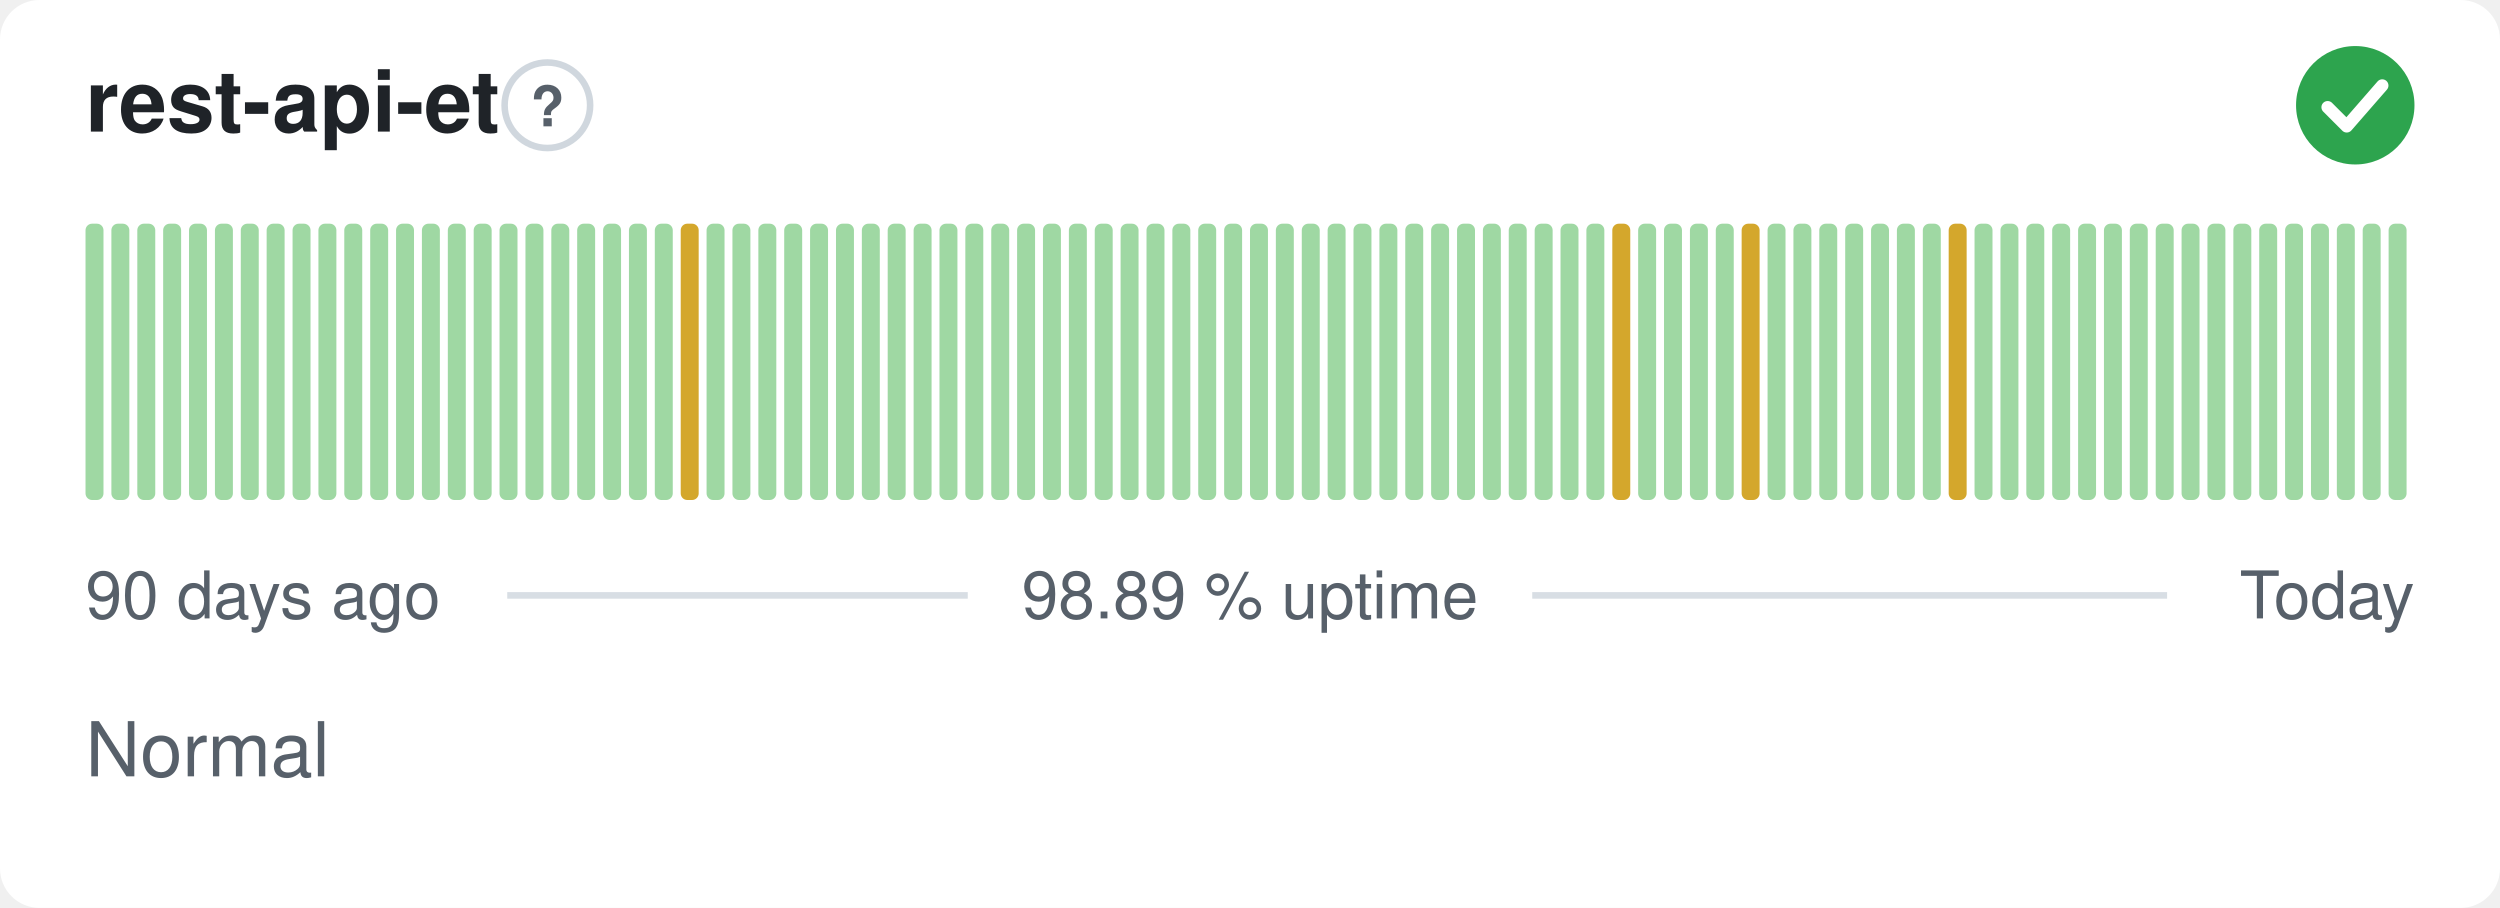
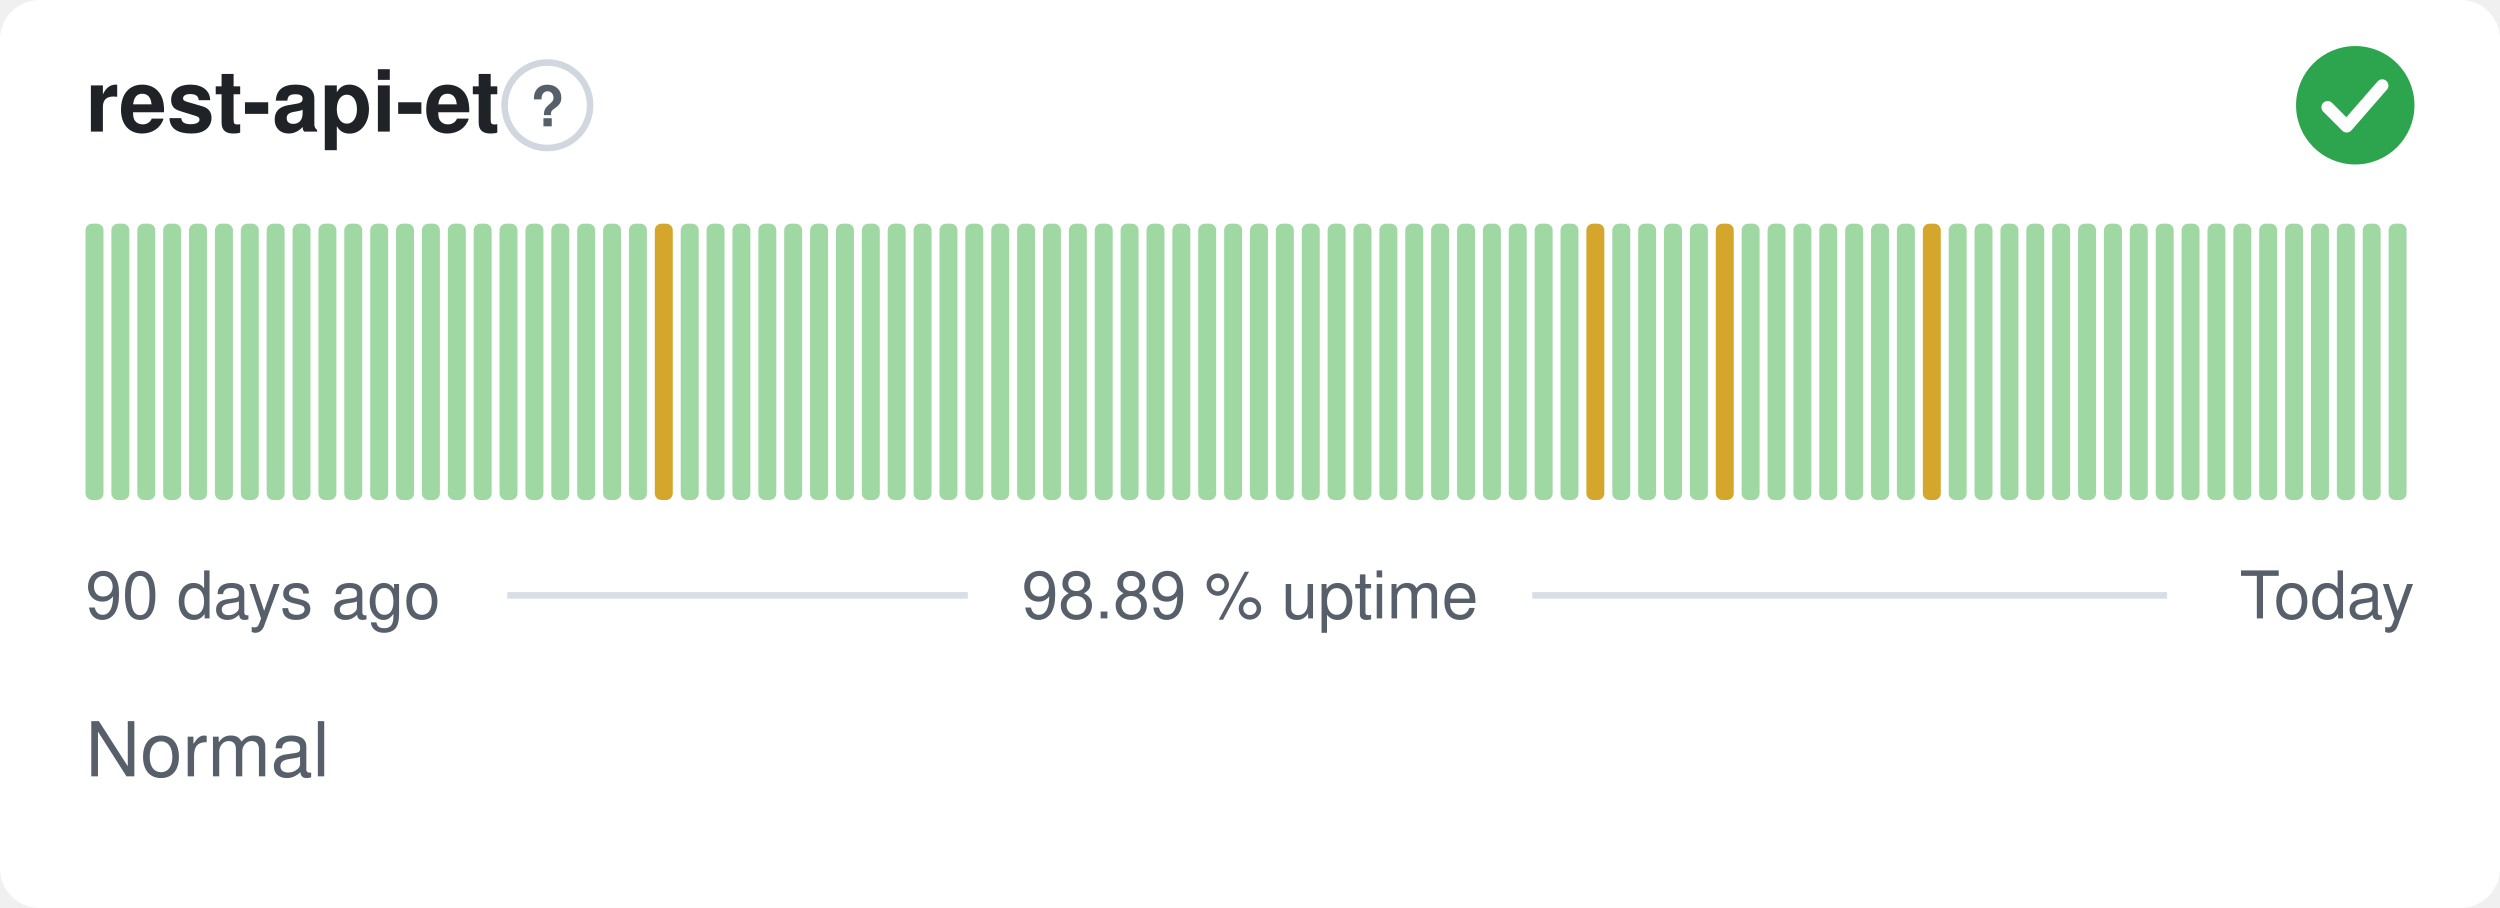
<svg xmlns="http://www.w3.org/2000/svg" width="380" height="138" viewBox="0 0 380 138" role="img" aria-label="rest-api-et: Normal, 98.89 % uptime over the last 90 days" font-family="-apple-system,BlinkMacSystemFont,'Segoe UI',Helvetica,Arial,sans-serif">
  <style>
    @media (prefers-color-scheme: dark) {
      .bg { fill: #0d1117 }
      .title { fill: #e6edf3 }
      .muted { fill: #8b949e }
      .hint { stroke: #30363d }
      .rule { stroke: #30363d }
      .nodata { fill: #21262d }
    }
  </style>
  <rect class="bg" width="380" height="138" rx="6" fill="#ffffff" />
  <text class="title" x="13" y="20" font-size="13" font-weight="600" fill="#1f2328">rest-api-et</text>
  <circle class="hint" cx="83.2" cy="16" r="6.5" fill="none" stroke="#d0d7de" stroke-width="1" />
  <text class="muted" x="83.2" y="19.2" text-anchor="middle" font-size="8.5" font-weight="700" fill="#57606a">?</text>
  <circle cx="358" cy="16" r="9" fill="#2da44e" />
  <path d="M353.80 16.30l2.90 2.90 5.40 -6.20" fill="none" stroke="#fff" stroke-width="1.89" stroke-linecap="round" stroke-linejoin="round" />
  <rect x="13.00" y="34.00" width="2.73" height="42.00" rx="1" fill="#9fd8a3" />
  <rect x="16.93" y="34.00" width="2.73" height="42.00" rx="1" fill="#9fd8a3" />
  <rect x="20.87" y="34.00" width="2.73" height="42.00" rx="1" fill="#9fd8a3" />
  <rect x="24.80" y="34.00" width="2.73" height="42.00" rx="1" fill="#9fd8a3" />
  <rect x="28.73" y="34.00" width="2.73" height="42.00" rx="1" fill="#9fd8a3" />
  <rect x="32.67" y="34.00" width="2.73" height="42.00" rx="1" fill="#9fd8a3" />
  <rect x="36.60" y="34.00" width="2.73" height="42.00" rx="1" fill="#9fd8a3" />
  <rect x="40.53" y="34.00" width="2.73" height="42.00" rx="1" fill="#9fd8a3" />
  <rect x="44.47" y="34.00" width="2.73" height="42.00" rx="1" fill="#9fd8a3" />
  <rect x="48.40" y="34.00" width="2.73" height="42.00" rx="1" fill="#9fd8a3" />
  <rect x="52.33" y="34.00" width="2.73" height="42.00" rx="1" fill="#9fd8a3" />
  <rect x="56.27" y="34.00" width="2.73" height="42.00" rx="1" fill="#9fd8a3" />
  <rect x="60.20" y="34.00" width="2.73" height="42.00" rx="1" fill="#9fd8a3" />
  <rect x="64.13" y="34.00" width="2.73" height="42.00" rx="1" fill="#9fd8a3" />
  <rect x="68.07" y="34.00" width="2.73" height="42.00" rx="1" fill="#9fd8a3" />
  <rect x="72.00" y="34.00" width="2.73" height="42.00" rx="1" fill="#9fd8a3" />
  <rect x="75.93" y="34.00" width="2.73" height="42.00" rx="1" fill="#9fd8a3" />
  <rect x="79.87" y="34.00" width="2.73" height="42.00" rx="1" fill="#9fd8a3" />
  <rect x="83.80" y="34.00" width="2.73" height="42.00" rx="1" fill="#9fd8a3" />
  <rect x="87.73" y="34.00" width="2.73" height="42.00" rx="1" fill="#9fd8a3" />
  <rect x="91.67" y="34.00" width="2.73" height="42.00" rx="1" fill="#9fd8a3" />
  <rect x="95.60" y="34.00" width="2.73" height="42.00" rx="1" fill="#9fd8a3" />
-   <rect x="99.53" y="34.00" width="2.73" height="42.00" rx="1" fill="#9fd8a3" />
-   <rect x="103.47" y="34.00" width="2.73" height="42.00" rx="1" fill="#d4a72c" />
+   <rect x="99.53" y="34.00" width="2.73" height="42.00" rx="1" fill="#d4a72c" />
+   <rect x="103.47" y="34.00" width="2.73" height="42.00" rx="1" fill="#9fd8a3" />
  <rect x="107.40" y="34.00" width="2.73" height="42.00" rx="1" fill="#9fd8a3" />
  <rect x="111.33" y="34.00" width="2.73" height="42.00" rx="1" fill="#9fd8a3" />
  <rect x="115.27" y="34.00" width="2.73" height="42.00" rx="1" fill="#9fd8a3" />
  <rect x="119.20" y="34.00" width="2.73" height="42.00" rx="1" fill="#9fd8a3" />
  <rect x="123.13" y="34.00" width="2.73" height="42.00" rx="1" fill="#9fd8a3" />
  <rect x="127.07" y="34.00" width="2.73" height="42.00" rx="1" fill="#9fd8a3" />
  <rect x="131.00" y="34.00" width="2.73" height="42.00" rx="1" fill="#9fd8a3" />
  <rect x="134.93" y="34.00" width="2.73" height="42.00" rx="1" fill="#9fd8a3" />
  <rect x="138.87" y="34.00" width="2.73" height="42.00" rx="1" fill="#9fd8a3" />
  <rect x="142.80" y="34.00" width="2.73" height="42.00" rx="1" fill="#9fd8a3" />
  <rect x="146.73" y="34.00" width="2.73" height="42.00" rx="1" fill="#9fd8a3" />
  <rect x="150.67" y="34.00" width="2.73" height="42.00" rx="1" fill="#9fd8a3" />
  <rect x="154.60" y="34.00" width="2.73" height="42.00" rx="1" fill="#9fd8a3" />
  <rect x="158.53" y="34.00" width="2.73" height="42.00" rx="1" fill="#9fd8a3" />
  <rect x="162.47" y="34.00" width="2.73" height="42.00" rx="1" fill="#9fd8a3" />
  <rect x="166.40" y="34.00" width="2.73" height="42.00" rx="1" fill="#9fd8a3" />
  <rect x="170.33" y="34.00" width="2.73" height="42.00" rx="1" fill="#9fd8a3" />
  <rect x="174.27" y="34.00" width="2.73" height="42.00" rx="1" fill="#9fd8a3" />
  <rect x="178.20" y="34.00" width="2.73" height="42.00" rx="1" fill="#9fd8a3" />
  <rect x="182.13" y="34.00" width="2.73" height="42.00" rx="1" fill="#9fd8a3" />
  <rect x="186.07" y="34.00" width="2.73" height="42.00" rx="1" fill="#9fd8a3" />
  <rect x="190.00" y="34.00" width="2.73" height="42.00" rx="1" fill="#9fd8a3" />
  <rect x="193.93" y="34.00" width="2.73" height="42.00" rx="1" fill="#9fd8a3" />
  <rect x="197.87" y="34.00" width="2.73" height="42.00" rx="1" fill="#9fd8a3" />
  <rect x="201.80" y="34.00" width="2.73" height="42.00" rx="1" fill="#9fd8a3" />
  <rect x="205.73" y="34.00" width="2.73" height="42.00" rx="1" fill="#9fd8a3" />
  <rect x="209.67" y="34.00" width="2.73" height="42.00" rx="1" fill="#9fd8a3" />
  <rect x="213.60" y="34.00" width="2.73" height="42.00" rx="1" fill="#9fd8a3" />
  <rect x="217.53" y="34.00" width="2.73" height="42.00" rx="1" fill="#9fd8a3" />
  <rect x="221.47" y="34.00" width="2.73" height="42.00" rx="1" fill="#9fd8a3" />
  <rect x="225.40" y="34.00" width="2.73" height="42.00" rx="1" fill="#9fd8a3" />
  <rect x="229.33" y="34.00" width="2.73" height="42.00" rx="1" fill="#9fd8a3" />
  <rect x="233.27" y="34.00" width="2.73" height="42.00" rx="1" fill="#9fd8a3" />
  <rect x="237.20" y="34.00" width="2.73" height="42.00" rx="1" fill="#9fd8a3" />
-   <rect x="241.13" y="34.00" width="2.73" height="42.00" rx="1" fill="#9fd8a3" />
-   <rect x="245.07" y="34.00" width="2.73" height="42.00" rx="1" fill="#d4a72c" />
+   <rect x="241.13" y="34.00" width="2.73" height="42.00" rx="1" fill="#d4a72c" />
+   <rect x="245.07" y="34.00" width="2.73" height="42.00" rx="1" fill="#9fd8a3" />
  <rect x="249.00" y="34.00" width="2.73" height="42.00" rx="1" fill="#9fd8a3" />
  <rect x="252.93" y="34.00" width="2.73" height="42.00" rx="1" fill="#9fd8a3" />
  <rect x="256.87" y="34.00" width="2.73" height="42.00" rx="1" fill="#9fd8a3" />
-   <rect x="260.80" y="34.00" width="2.73" height="42.00" rx="1" fill="#9fd8a3" />
-   <rect x="264.73" y="34.00" width="2.73" height="42.00" rx="1" fill="#d4a72c" />
+   <rect x="260.80" y="34.00" width="2.73" height="42.00" rx="1" fill="#d4a72c" />
+   <rect x="264.73" y="34.00" width="2.73" height="42.00" rx="1" fill="#9fd8a3" />
  <rect x="268.67" y="34.00" width="2.73" height="42.00" rx="1" fill="#9fd8a3" />
  <rect x="272.60" y="34.00" width="2.73" height="42.00" rx="1" fill="#9fd8a3" />
  <rect x="276.53" y="34.00" width="2.73" height="42.00" rx="1" fill="#9fd8a3" />
  <rect x="280.47" y="34.00" width="2.73" height="42.00" rx="1" fill="#9fd8a3" />
  <rect x="284.40" y="34.00" width="2.73" height="42.00" rx="1" fill="#9fd8a3" />
  <rect x="288.33" y="34.00" width="2.73" height="42.00" rx="1" fill="#9fd8a3" />
-   <rect x="292.27" y="34.00" width="2.73" height="42.00" rx="1" fill="#9fd8a3" />
-   <rect x="296.20" y="34.00" width="2.73" height="42.00" rx="1" fill="#d4a72c" />
+   <rect x="292.27" y="34.00" width="2.73" height="42.00" rx="1" fill="#d4a72c" />
+   <rect x="296.20" y="34.00" width="2.73" height="42.00" rx="1" fill="#9fd8a3" />
  <rect x="300.13" y="34.00" width="2.73" height="42.00" rx="1" fill="#9fd8a3" />
  <rect x="304.07" y="34.00" width="2.73" height="42.00" rx="1" fill="#9fd8a3" />
  <rect x="308.00" y="34.00" width="2.73" height="42.00" rx="1" fill="#9fd8a3" />
  <rect x="311.93" y="34.00" width="2.73" height="42.00" rx="1" fill="#9fd8a3" />
  <rect x="315.87" y="34.00" width="2.73" height="42.00" rx="1" fill="#9fd8a3" />
  <rect x="319.80" y="34.00" width="2.73" height="42.00" rx="1" fill="#9fd8a3" />
  <rect x="323.73" y="34.00" width="2.73" height="42.00" rx="1" fill="#9fd8a3" />
  <rect x="327.67" y="34.00" width="2.73" height="42.00" rx="1" fill="#9fd8a3" />
  <rect x="331.60" y="34.00" width="2.73" height="42.00" rx="1" fill="#9fd8a3" />
  <rect x="335.53" y="34.00" width="2.73" height="42.00" rx="1" fill="#9fd8a3" />
  <rect x="339.47" y="34.00" width="2.73" height="42.00" rx="1" fill="#9fd8a3" />
  <rect x="343.40" y="34.00" width="2.73" height="42.00" rx="1" fill="#9fd8a3" />
  <rect x="347.33" y="34.00" width="2.73" height="42.00" rx="1" fill="#9fd8a3" />
  <rect x="351.27" y="34.00" width="2.73" height="42.00" rx="1" fill="#9fd8a3" />
  <rect x="355.20" y="34.00" width="2.73" height="42.00" rx="1" fill="#9fd8a3" />
  <rect x="359.13" y="34.00" width="2.73" height="42.00" rx="1" fill="#9fd8a3" />
  <rect x="363.07" y="34.00" width="2.73" height="42.00" rx="1" fill="#9fd8a3" />
  <text class="muted" x="13" y="94" font-size="10" fill="#57606a">90 days ago</text>
  <text class="muted" x="190" y="94" text-anchor="middle" font-size="10" fill="#57606a">98.89 % uptime</text>
  <text class="muted" x="367" y="94" text-anchor="end" font-size="10" fill="#57606a">Today</text>
  <line class="rule" x1="77.1" y1="90.5" x2="147.1" y2="90.5" stroke="#d8dee4" stroke-width="1" />
  <line class="rule" x1="232.9" y1="90.5" x2="329.4" y2="90.5" stroke="#d8dee4" stroke-width="1" />
  <text class="muted" x="13" y="118" font-size="11.5" fill="#57606a">Normal</text>
</svg>
